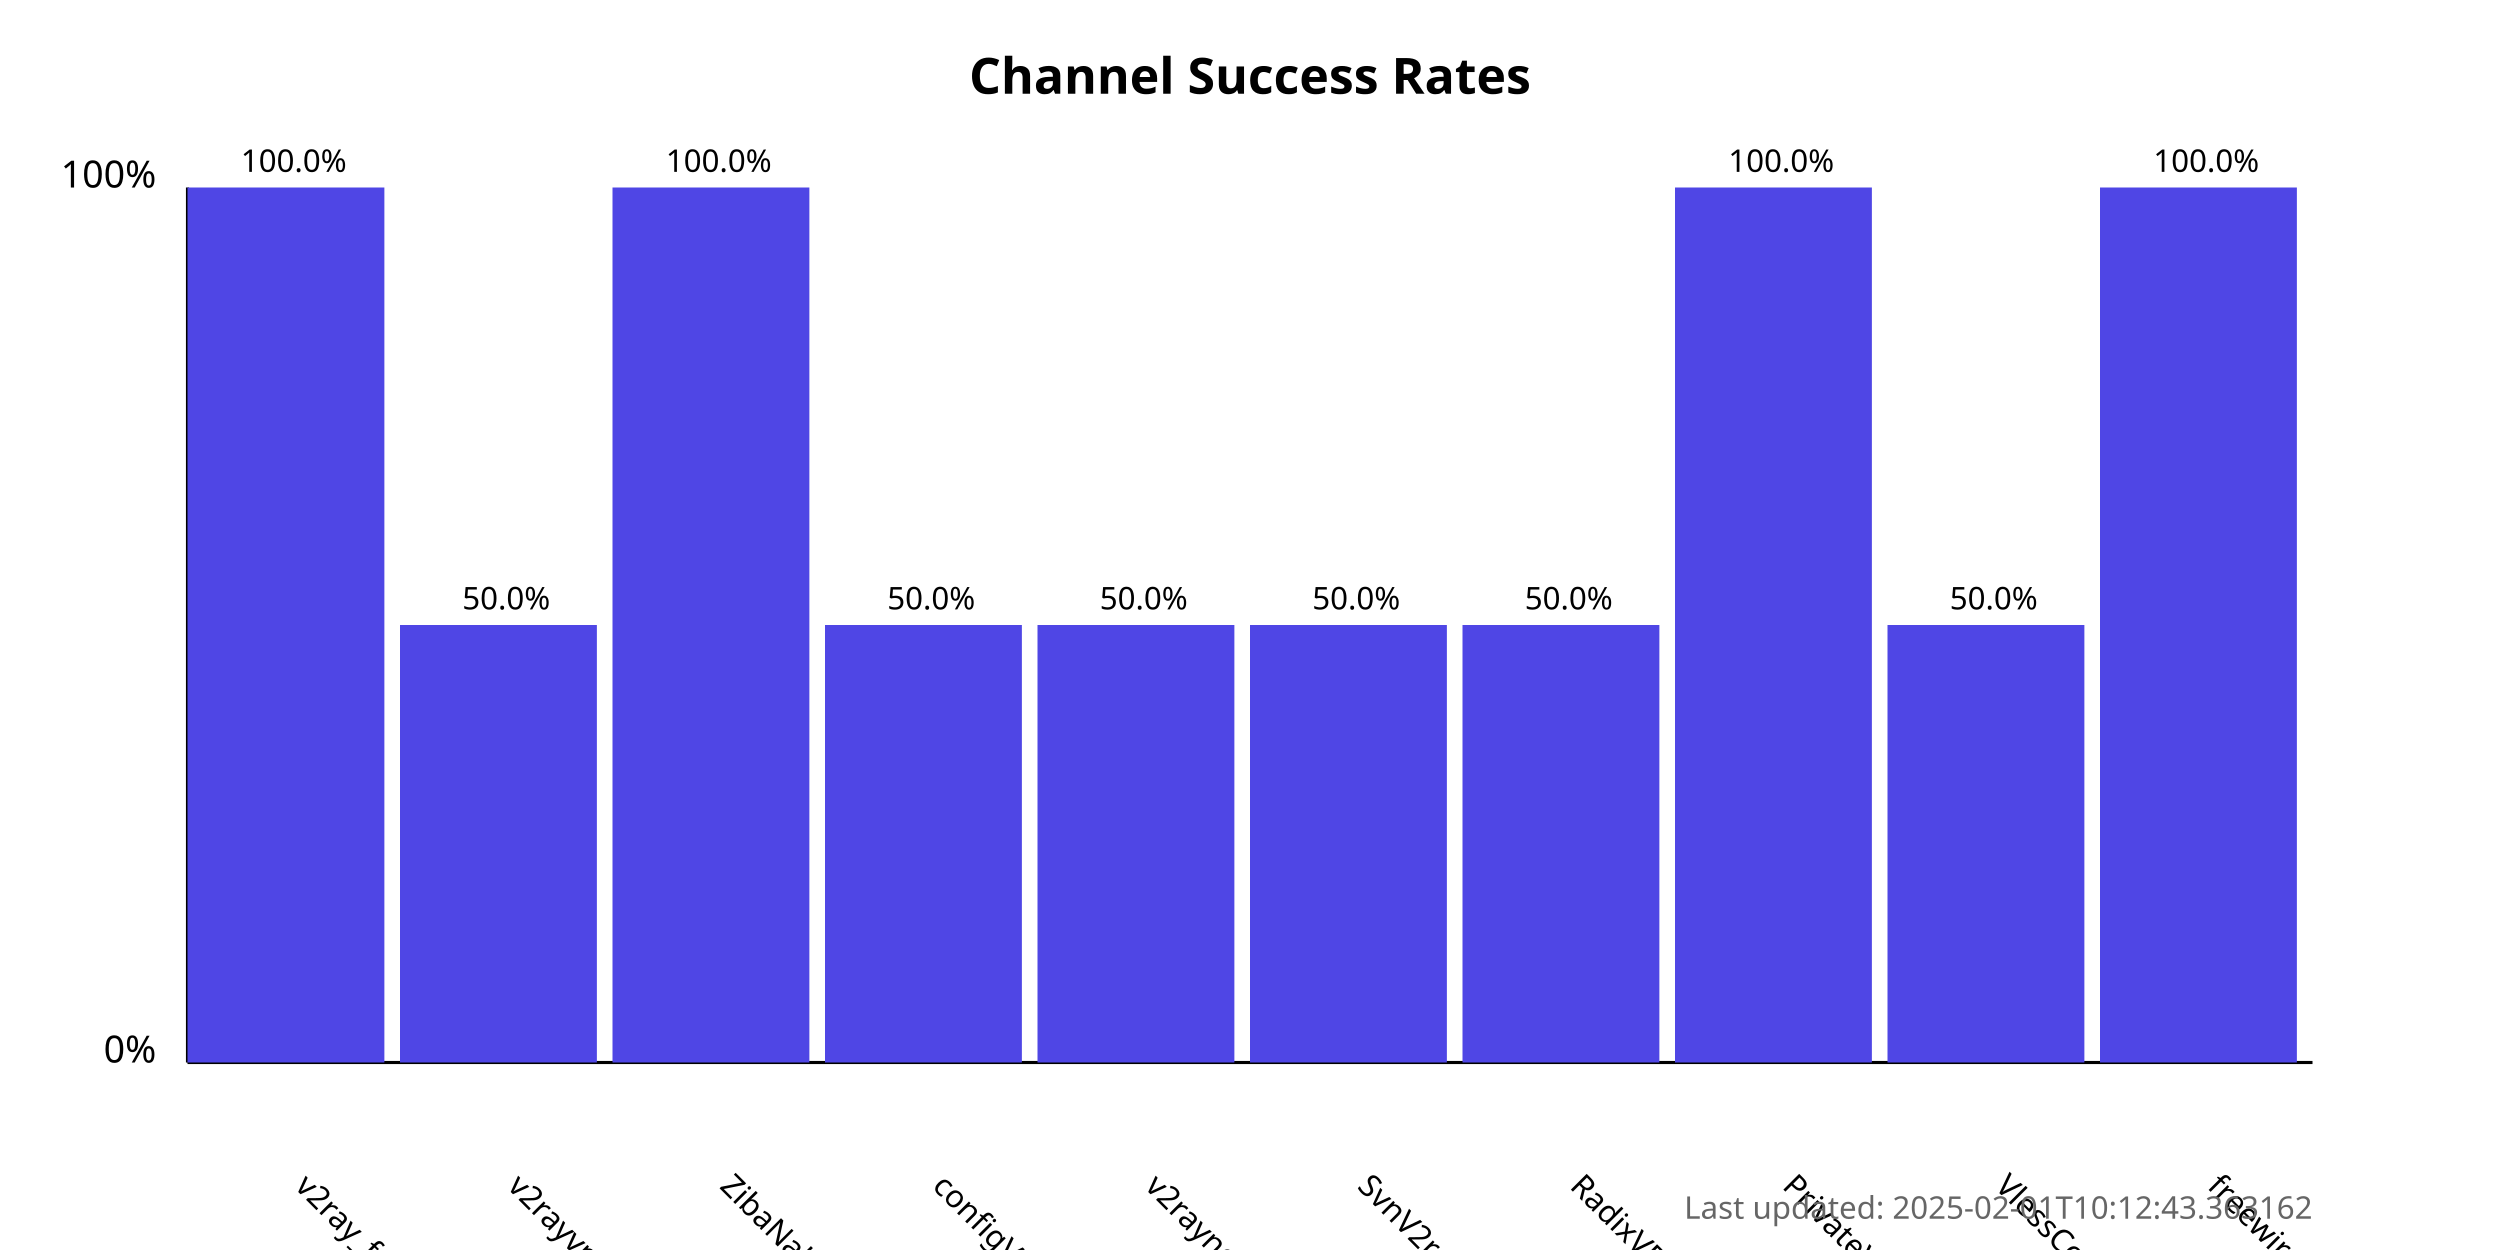
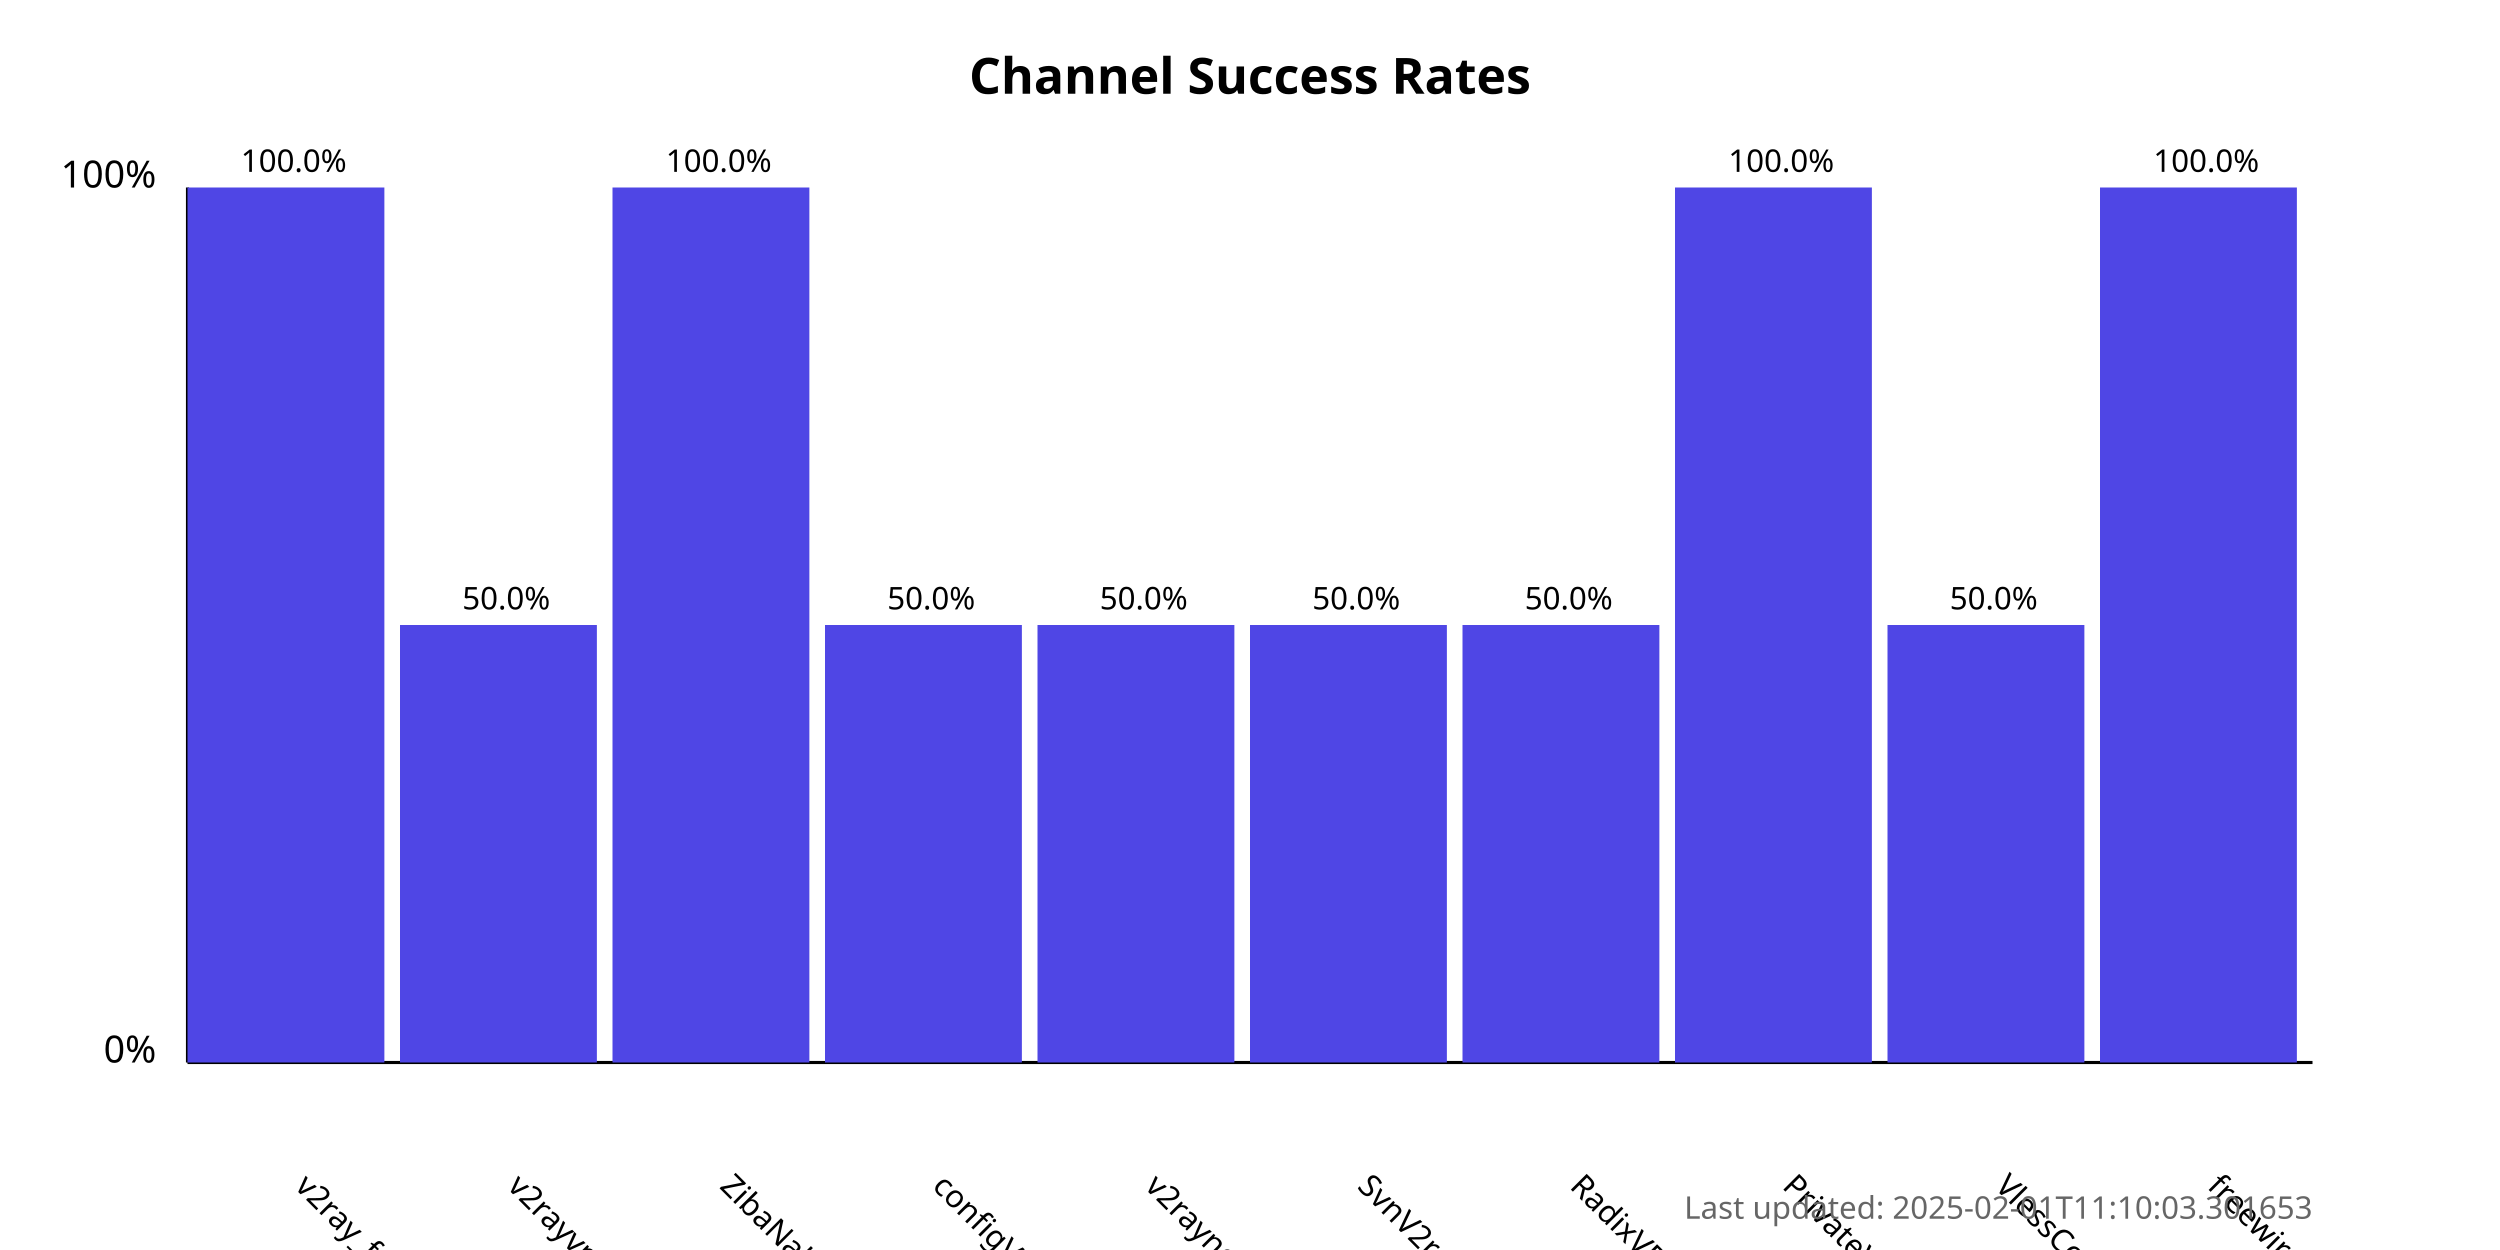
<svg xmlns="http://www.w3.org/2000/svg" width="800" height="400">
  <style>
            .chart-title { font: bold 16px sans-serif; }
            .axis-label { font: 12px sans-serif; }
            .tick-label { font: 10px sans-serif; }
            .bar { fill: #4f46e5; }
            .bar:hover { fill: #6366f1; }
            .timestamp { font: 10px sans-serif; fill: #666; }
        </style>
  <text x="400.0" y="30" text-anchor="middle" class="chart-title">
            Channel Success Rates
        </text>
  <line x1="60" y1="340" x2="60" y2="60" stroke="black" stroke-width="1" />
  <line x1="60" y1="340" x2="740" y2="340" stroke="black" stroke-width="1" />
  <text x="50" y="340" text-anchor="end" class="axis-label">0%</text>
  <text x="50" y="60" text-anchor="end" class="axis-label">100%</text>
  <g>
    <rect x="60" y="60.0" width="63.0" height="280.0" class="bar" />
    <text x="94.0" y="380" transform="rotate(45, 94.0, 380)" text-anchor="start" class="tick-label">
                v2ray_free_conf
            </text>
    <text x="94.0" y="55.0" text-anchor="middle" class="tick-label">
                100.0%
            </text>
  </g>
  <g>
    <rect x="128.0" y="200.0" width="63.0" height="140.0" class="bar" />
    <text x="162.0" y="380" transform="rotate(45, 162.0, 380)" text-anchor="start" class="tick-label">
                v2rayvpno
            </text>
    <text x="162.0" y="195.0" text-anchor="middle" class="tick-label">
                50.0%
            </text>
  </g>
  <g>
    <rect x="196.0" y="60.0" width="63.0" height="280.0" class="bar" />
    <text x="230.0" y="380" transform="rotate(45, 230.0, 380)" text-anchor="start" class="tick-label">
                ZibaNabz
            </text>
    <text x="230.0" y="55.0" text-anchor="middle" class="tick-label">
                100.0%
            </text>
  </g>
  <g>
    <rect x="264.0" y="200.0" width="63.0" height="140.0" class="bar" />
    <text x="298.0" y="380" transform="rotate(45, 298.0, 380)" text-anchor="start" class="tick-label">
                configV2rayForFree
            </text>
    <text x="298.0" y="195.0" text-anchor="middle" class="tick-label">
                50.0%
            </text>
  </g>
  <g>
    <rect x="332.0" y="200.0" width="63.0" height="140.0" class="bar" />
    <text x="366.0" y="380" transform="rotate(45, 366.0, 380)" text-anchor="start" class="tick-label">
                v2rayngvpn
            </text>
    <text x="366.0" y="195.0" text-anchor="middle" class="tick-label">
                50.0%
            </text>
  </g>
  <g>
    <rect x="400.0" y="200.0" width="63.0" height="140.0" class="bar" />
    <text x="434.0" y="380" transform="rotate(45, 434.0, 380)" text-anchor="start" class="tick-label">
                SvnV2ray
            </text>
    <text x="434.0" y="195.0" text-anchor="middle" class="tick-label">
                50.0%
            </text>
  </g>
  <g>
    <rect x="468.0" y="200.0" width="63.0" height="140.0" class="bar" />
    <text x="502.0" y="380" transform="rotate(45, 502.0, 380)" text-anchor="start" class="tick-label">
                RadixVPN
            </text>
    <text x="502.0" y="195.0" text-anchor="middle" class="tick-label">
                50.0%
            </text>
  </g>
  <g>
    <rect x="536.0" y="60.0" width="63.0" height="280.0" class="bar" />
    <text x="570.0" y="380" transform="rotate(45, 570.0, 380)" text-anchor="start" class="tick-label">
                PrivateVPNs
            </text>
    <text x="570.0" y="55.0" text-anchor="middle" class="tick-label">
                100.0%
            </text>
  </g>
  <g>
    <rect x="604.0" y="200.0" width="63.0" height="140.0" class="bar" />
    <text x="638.0" y="380" transform="rotate(45, 638.0, 380)" text-anchor="start" class="tick-label">
                VlessConfig
            </text>
    <text x="638.0" y="195.0" text-anchor="middle" class="tick-label">
                50.0%
            </text>
  </g>
  <g>
    <rect x="672.0" y="60.0" width="63.0" height="280.0" class="bar" />
    <text x="706.0" y="380" transform="rotate(45, 706.0, 380)" text-anchor="start" class="tick-label">
                freewireguard
            </text>
    <text x="706.0" y="55.0" text-anchor="middle" class="tick-label">
                100.0%
            </text>
  </g>
  <text x="740" y="390" text-anchor="end" class="timestamp">
-             Last updated: 2025-02-01T10:12:43.363162
+             Last updated: 2025-02-01T11:10:03.301653
        </text>
</svg>
